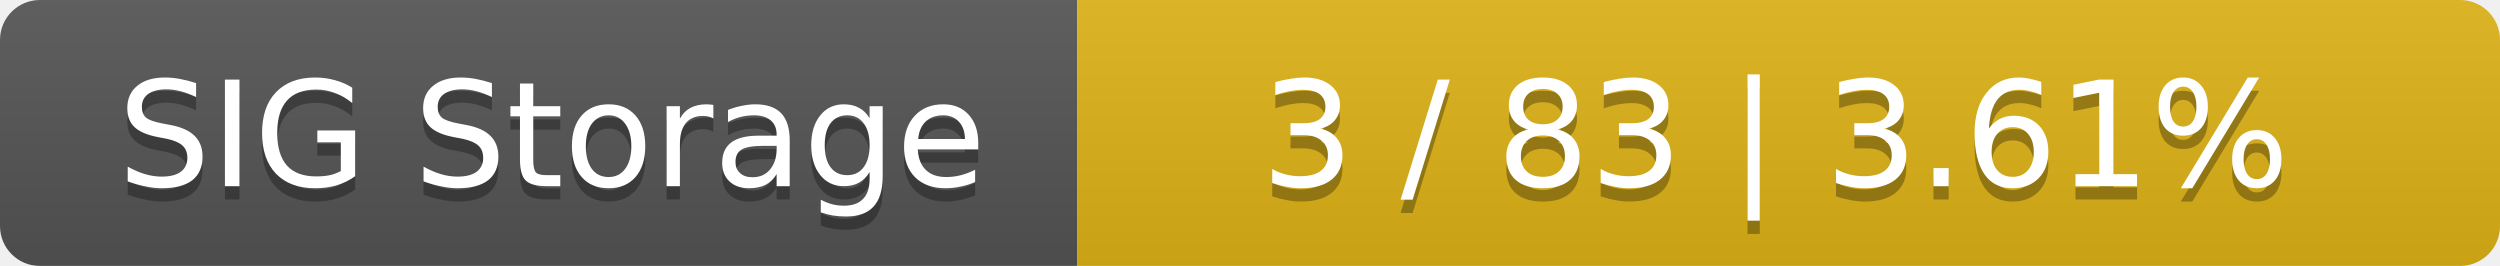
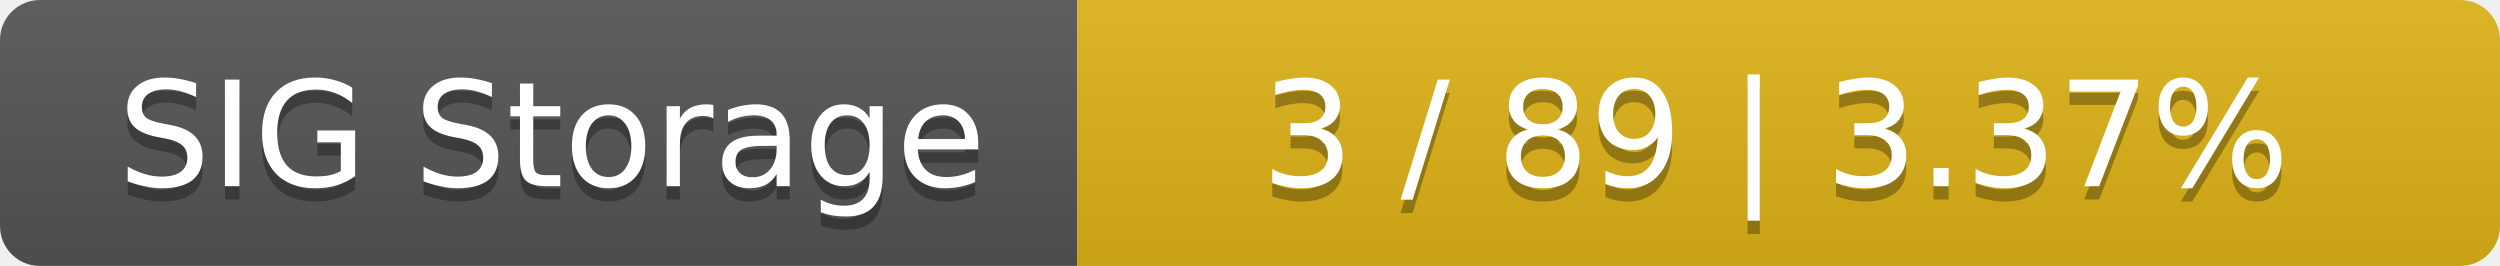
<svg xmlns="http://www.w3.org/2000/svg" width="188" height="20">
  <linearGradient id="smooth" x2="0" y2="100%">
    <stop offset="0" stop-color="#bbb" stop-opacity=".1" />
    <stop offset="1" stop-opacity=".1" />
  </linearGradient>
  <mask id="round">
    <rect width="188" height="20" rx="3" fill="#fff" />
  </mask>
  <g mask="url(#round)">
    <rect width="81" height="20" fill="#555" />
    <rect x="81" width="107" height="20" fill="#dfb317" />
    <rect width="188" height="20" fill="url(#smooth)" />
  </g>
  <g fill="#fff" text-anchor="middle" font-family="DejaVu Sans,Verdana,Geneva,sans-serif" font-size="11">
    <text x="41.5" y="15" fill="#010101" fill-opacity=".3">SIG Storage</text>
    <text x="41.5" y="14">SIG Storage</text>
-     <text x="133.5" y="15" fill="#010101" fill-opacity=".3">3 / 83    |    3.61%</text>
-     <text x="133.5" y="14">3 / 83    |    3.61%</text>
+     <text x="133.5" y="15" fill="#010101" fill-opacity=".3">3 / 89    |    3.37%</text>
+     <text x="133.5" y="14">3 / 89    |    3.37%</text>
  </g>
</svg>
